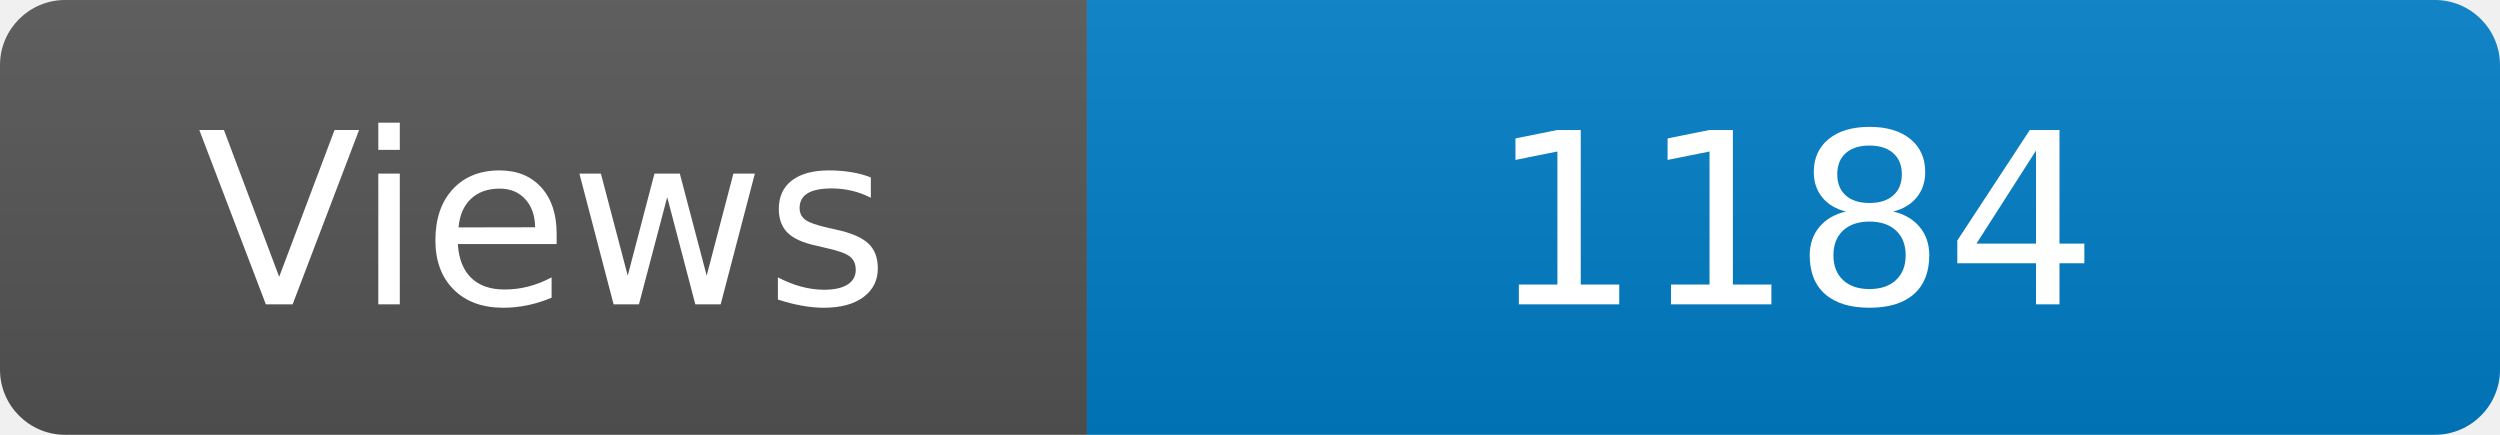
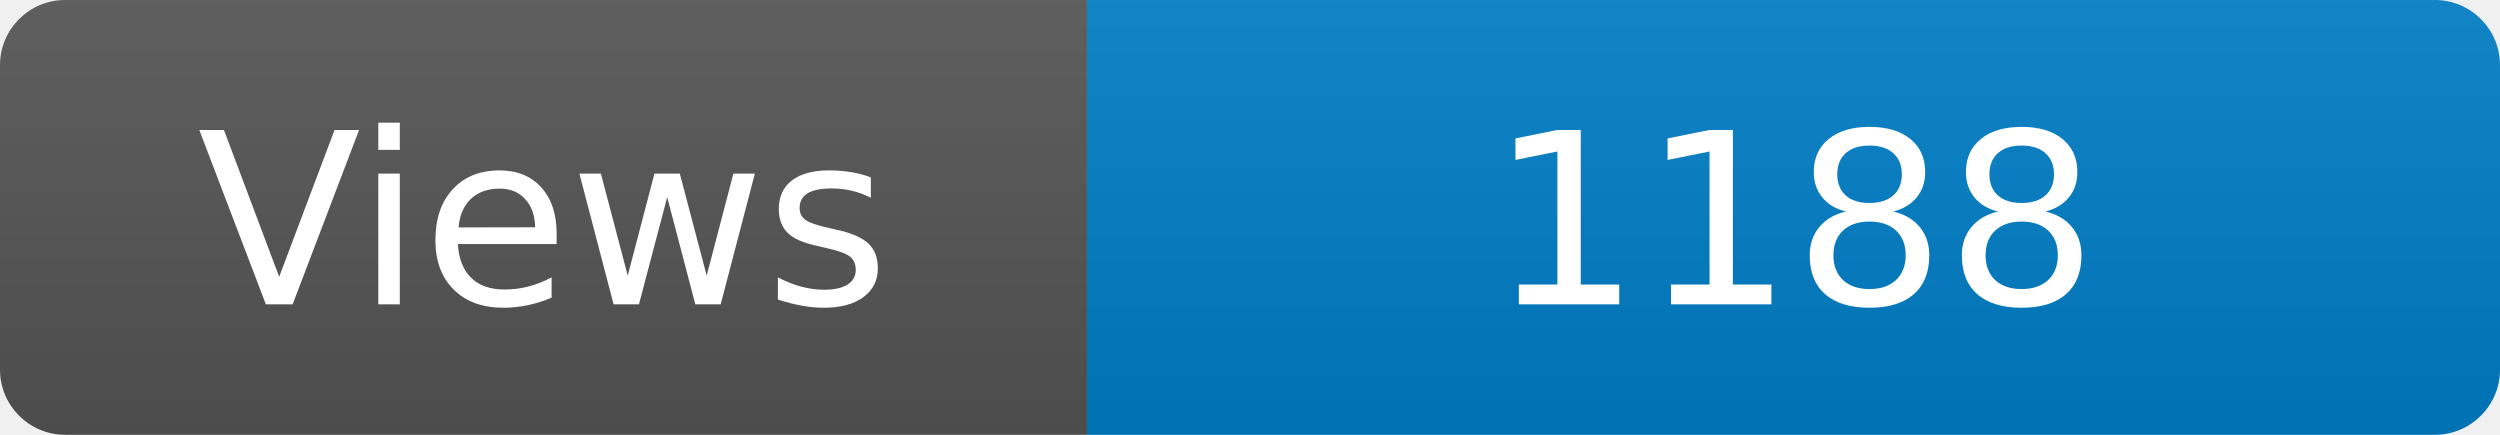
<svg xmlns="http://www.w3.org/2000/svg" width="115" height="20" role="img" aria-label="Maintained?: yes">
  <linearGradient id="s" x2="0" y2="100%">
    <stop offset="0" stop-color="#bbb" stop-opacity=".1" />
    <stop offset="1" stop-opacity=".1" />
  </linearGradient>
  <clipPath id="r">
    <rect width="115" height="20" rx="3" fill="#fff" />
  </clipPath>
  <g clip-path="url(#r)">
    <rect width="50" height="20" fill="#555" />
    <rect x="50" width="160" height="20" fill="#007ec6" />
    <rect width="115" height="20" fill="url(#s)" />
  </g>
  <g fill="#fff" text-anchor="middle" font-family="Verdana,Geneva,DejaVu Sans,sans-serif" font-size="110">
    <text x="250" y="140" transform="scale(.1)" fill="#fff">Views</text>
-     <text x="825" y="140" transform="scale(.1)" fill="#fff">1184</text>
+     <text x="825" y="140" transform="scale(.1)" fill="#fff">1188</text>
  </g>
</svg>
